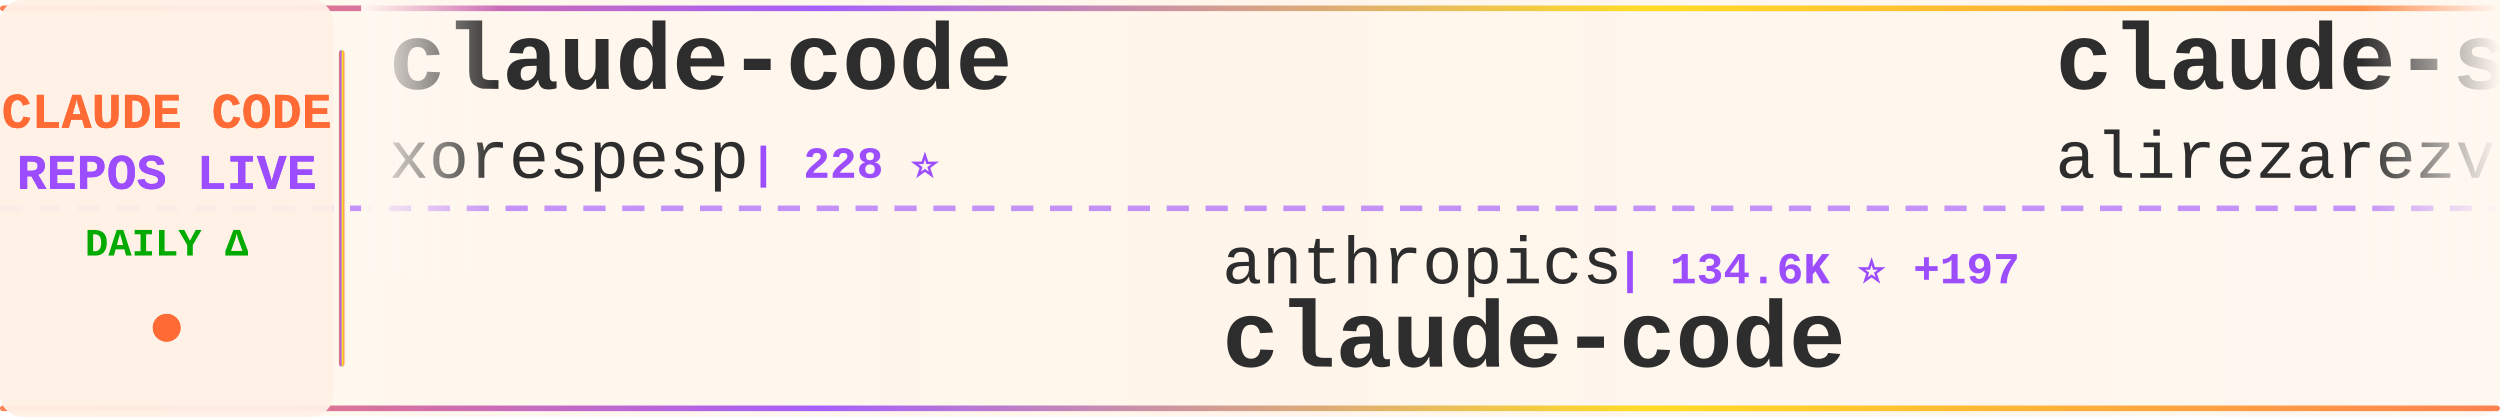
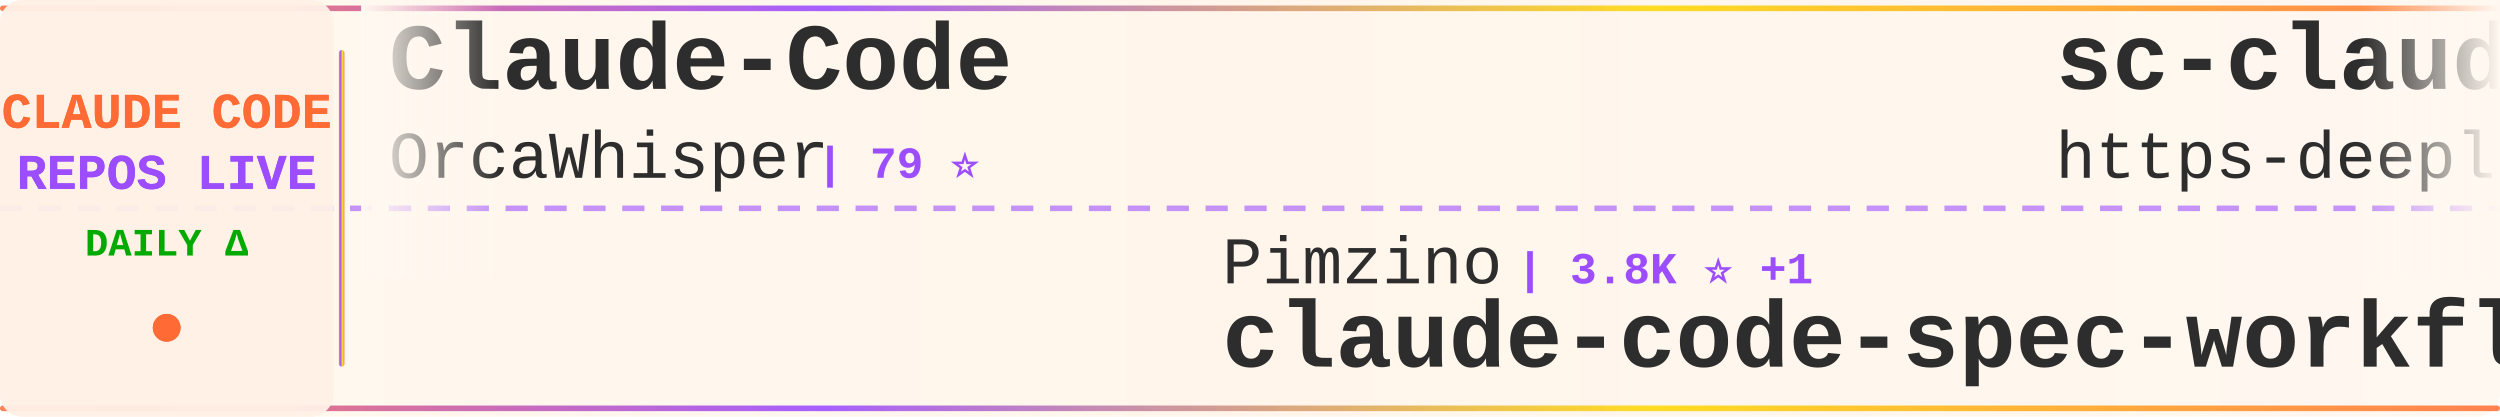
<svg xmlns="http://www.w3.org/2000/svg" width="900" height="150">
  <defs>
    <linearGradient id="tickerBg" x1="0%" y1="0%" x2="100%" y2="0%">
      <stop offset="0%" style="stop-color:#fff8f0;stop-opacity:0.98" />
      <stop offset="50%" style="stop-color:#fff5eb;stop-opacity:1" />
      <stop offset="100%" style="stop-color:#fff8f0;stop-opacity:0.98" />
    </linearGradient>
    <linearGradient id="borderGrad" x1="0%" y1="0%" x2="100%" y2="0%">
      <stop offset="0%" style="stop-color:#FF6B35;stop-opacity:0.85">
        <animate attributeName="stop-opacity" values="0.85;1;0.85" dur="2s" repeatCount="indefinite" />
      </stop>
      <stop offset="33%" style="stop-color:#9C4EFF;stop-opacity:0.9">
        <animate attributeName="stop-opacity" values="0.9;1;0.9" dur="2.2s" repeatCount="indefinite" />
      </stop>
      <stop offset="66%" style="stop-color:#FFD700;stop-opacity:0.85">
        <animate attributeName="stop-opacity" values="0.85;1;0.85" dur="1.8s" repeatCount="indefinite" />
      </stop>
      <stop offset="100%" style="stop-color:#FF6B35;stop-opacity:0.85">
        <animate attributeName="stop-opacity" values="0.85;1;0.85" dur="2s" repeatCount="indefinite" />
      </stop>
    </linearGradient>
    <filter id="textGlow">
      <feGaussianBlur stdDeviation="0.15" result="coloredBlur" />
      <feMerge>
        <feMergeNode in="coloredBlur" />
        <feMergeNode in="SourceGraphic" />
      </feMerge>
    </filter>
    <filter id="metricGlow">
      <feGaussianBlur stdDeviation="0.2" result="coloredBlur" />
      <feMerge>
        <feMergeNode in="coloredBlur" />
        <feMergeNode in="SourceGraphic" />
      </feMerge>
    </filter>
    <linearGradient id="leftFade" x1="0%" y1="0%" x2="100%" y2="0%">
      <stop offset="0%" style="stop-color:#fff8f0;stop-opacity:1" />
      <stop offset="100%" style="stop-color:#fff8f0;stop-opacity:0" />
    </linearGradient>
    <linearGradient id="rightFade" x1="0%" y1="0%" x2="100%" y2="0%">
      <stop offset="0%" style="stop-color:#fff8f0;stop-opacity:0" />
      <stop offset="100%" style="stop-color:#fff8f0;stop-opacity:1" />
    </linearGradient>
  </defs>
  <rect width="900" height="150" fill="url(#tickerBg)" rx="8" />
  <rect x="0" y="2" width="900" height="2" fill="url(#borderGrad)" rx="1" />
  <rect x="0" y="146" width="900" height="2" fill="url(#borderGrad)" rx="1" />
  <line x1="0" y1="75" x2="900" y2="75" stroke="#9C4EFF" stroke-width="2" stroke-dasharray="8 6" opacity="0.6" />
  <rect x="0" y="0" width="120" height="150" fill="#fff0e6" opacity="0.95" rx="8" />
  <text x="60" y="46" font-family="'Courier New', monospace" font-size="18" font-weight="bold" fill="#FF6B35" text-anchor="middle" filter="url(#textGlow)">
    CLAUDE CODE
  </text>
  <text x="60" y="68" font-family="'Courier New', monospace" font-size="18" font-weight="bold" fill="#9C4EFF" text-anchor="middle" filter="url(#textGlow)">
    REPOS LIVE
  </text>
  <text x="60" y="92" font-family="'Courier New', monospace" font-size="14" font-weight="bold" fill="#00aa00" text-anchor="middle">
    DAILY Δ
  </text>
  <circle cx="60" cy="118" r="5" fill="#FF6B35" filter="url(#metricGlow)">
    <animate attributeName="r" values="4;6;4" dur="1.5s" repeatCount="indefinite" />
    <animate attributeName="opacity" values="0.6;1;0.6" dur="1.5s" repeatCount="indefinite" />
  </circle>
  <rect x="122" y="18" width="2" height="114" fill="url(#borderGrad)" rx="1" />
  <clipPath id="tickerClip">
    <rect x="130" y="0" width="770" height="150" />
  </clipPath>
  <g clip-path="url(#tickerClip)">
    <g id="tickerItems">
      <animateTransform attributeName="transform" attributeType="XML" type="translate" from="0 0" to="-3000 0" dur="54s" repeatCount="indefinite" />
      <g transform="translate(0, 0)">
-         <text x="140" y="32" font-family="'Courier New', monospace" font-size="34" font-weight="bold" fill="#2d2d2d">claude-code</text>
-         <text x="140" y="64" font-family="'Courier New', monospace" font-size="24" font-weight="normal" fill="#2d2d2d" opacity="1.0">xorespesp</text>
-         <text x="270" y="64" font-family="'Courier New', monospace" font-size="16" font-weight="bold" fill="#9C4EFF"> | 228 ⭐</text>
+         <text x="140" y="32" font-family="'Courier New', monospace" font-size="34" font-weight="bold" fill="#2d2d2d">Claude-Code</text>
+         <text x="140" y="64" font-family="'Courier New', monospace" font-size="24" font-weight="normal" fill="#2d2d2d" opacity="1.0">OrcaWhisper</text>
+         <text x="294" y="64" font-family="'Courier New', monospace" font-size="16" font-weight="bold" fill="#9C4EFF"> | 79 ⭐</text>
      </g>
      <g transform="translate(300, 0)">
-         <text x="140" y="102" font-family="'Courier New', monospace" font-size="24" font-weight="normal" fill="#2d2d2d" opacity="1.0">anthropics</text>
-         <text x="282" y="102" font-family="'Courier New', monospace" font-size="16" font-weight="bold" fill="#9C4EFF"> | 134.6K ⭐ +197</text>
-         <text x="140" y="132" font-family="'Courier New', monospace" font-size="34" font-weight="bold" fill="#2d2d2d">claude-code</text>
+         <text x="140" y="102" font-family="'Courier New', monospace" font-size="24" font-weight="normal" fill="#2d2d2d" opacity="1.0">Pimzino</text>
+         <text x="246" y="102" font-family="'Courier New', monospace" font-size="16" font-weight="bold" fill="#9C4EFF"> | 3.8K ⭐ +1</text>
+         <text x="140" y="132" font-family="'Courier New', monospace" font-size="34" font-weight="bold" fill="#2d2d2d">claude-code-spec-workflo...</text>
      </g>
      <g transform="translate(600, 0)">
-         <text x="140" y="32" font-family="'Courier New', monospace" font-size="34" font-weight="bold" fill="#2d2d2d">claude-skills</text>
-         <text x="140" y="64" font-family="'Courier New', monospace" font-size="24" font-weight="normal" fill="#2d2d2d" opacity="1.0">alirezarezvani</text>
-         <text x="330" y="64" font-family="'Courier New', monospace" font-size="16" font-weight="bold" fill="#9C4EFF"> | 19.1K ⭐ +81</text>
+         <text x="140" y="32" font-family="'Courier New', monospace" font-size="34" font-weight="bold" fill="#2d2d2d">sc-claude-code-files</text>
+         <text x="140" y="64" font-family="'Courier New', monospace" font-size="24" font-weight="normal" fill="#2d2d2d" opacity="1.0">https-deeplearning-ai</text>
+         <text x="414" y="64" font-family="'Courier New', monospace" font-size="16" font-weight="bold" fill="#9C4EFF"> | 534 ⭐</text>
      </g>
      <g transform="translate(900, 0)">
-         <text x="140" y="102" font-family="'Courier New', monospace" font-size="24" font-weight="normal" fill="#2d2d2d" opacity="1.0">RishabhK103</text>
-         <text x="294" y="102" font-family="'Courier New', monospace" font-size="16" font-weight="bold" fill="#9C4EFF"> | 98 ⭐ +1</text>
-         <text x="140" y="132" font-family="'Courier New', monospace" font-size="34" font-weight="bold" fill="#2d2d2d">claude-code</text>
+         <text x="140" y="102" font-family="'Courier New', monospace" font-size="24" font-weight="normal" fill="#2d2d2d" opacity="1.0">hangsman</text>
+         <text x="258" y="102" font-family="'Courier New', monospace" font-size="16" font-weight="bold" fill="#9C4EFF"> | 787 ⭐</text>
+         <text x="140" y="132" font-family="'Courier New', monospace" font-size="34" font-weight="bold" fill="#2d2d2d">claude-code-source</text>
      </g>
      <g transform="translate(1200, 0)">
-         <text x="140" y="32" font-family="'Courier New', monospace" font-size="34" font-weight="bold" fill="#2d2d2d">claude-coder</text>
-         <text x="140" y="64" font-family="'Courier New', monospace" font-size="24" font-weight="normal" fill="#2d2d2d" opacity="1.0">kodu-ai</text>
-         <text x="246" y="64" font-family="'Courier New', monospace" font-size="16" font-weight="bold" fill="#9C4EFF"> | 5.3K ⭐</text>
+         <text x="140" y="32" font-family="'Courier New', monospace" font-size="34" font-weight="bold" fill="#2d2d2d">claude-code</text>
+         <text x="140" y="64" font-family="'Courier New', monospace" font-size="24" font-weight="normal" fill="#2d2d2d" opacity="1.0">freestylefly</text>
+         <text x="306" y="64" font-family="'Courier New', monospace" font-size="16" font-weight="bold" fill="#9C4EFF"> | 127 ⭐</text>
      </g>
      <g transform="translate(1500, 0)">
-         <text x="140" y="102" font-family="'Courier New', monospace" font-size="24" font-weight="normal" fill="#2d2d2d" opacity="1.0">affaan-m</text>
-         <text x="258" y="102" font-family="'Courier New', monospace" font-size="16" font-weight="bold" fill="#9C4EFF"> | 222.1K ⭐ +460</text>
-         <text x="140" y="132" font-family="'Courier New', monospace" font-size="34" font-weight="bold" fill="#2d2d2d">ECC</text>
+         <text x="140" y="102" font-family="'Courier New', monospace" font-size="24" font-weight="normal" fill="#2d2d2d" opacity="1.0">RichardAtCT</text>
+         <text x="294" y="102" font-family="'Courier New', monospace" font-size="16" font-weight="bold" fill="#9C4EFF"> | 2.7K ⭐ +1</text>
+         <text x="140" y="132" font-family="'Courier New', monospace" font-size="34" font-weight="bold" fill="#2d2d2d">claude-code-telegram</text>
      </g>
      <g transform="translate(1800, 0)">
+         <text x="140" y="32" font-family="'Courier New', monospace" font-size="34" font-weight="bold" fill="#2d2d2d">claude-code</text>
+         <text x="140" y="64" font-family="'Courier New', monospace" font-size="24" font-weight="normal" fill="#2d2d2d" opacity="1.0">Tinkeringg-Lab</text>
+         <text x="330" y="64" font-family="'Courier New', monospace" font-size="16" font-weight="bold" fill="#9C4EFF"> | 209 ⭐ +1</text>
+       </g>
+       <g transform="translate(2100, 0)">
+         <text x="140" y="102" font-family="'Courier New', monospace" font-size="24" font-weight="normal" fill="#2d2d2d" opacity="1.0">feiskyer</text>
+         <text x="258" y="102" font-family="'Courier New', monospace" font-size="16" font-weight="bold" fill="#9C4EFF"> | 1.6K ⭐ +2</text>
+         <text x="140" y="132" font-family="'Courier New', monospace" font-size="34" font-weight="bold" fill="#2d2d2d">claude-code-settings</text>
+       </g>
+       <g transform="translate(2400, 0)">
        <text x="140" y="32" font-family="'Courier New', monospace" font-size="34" font-weight="bold" fill="#2d2d2d">claude-code-templates</text>
        <text x="140" y="64" font-family="'Courier New', monospace" font-size="24" font-weight="normal" fill="#2d2d2d" opacity="1.0">davila7</text>
-         <text x="246" y="64" font-family="'Courier New', monospace" font-size="16" font-weight="bold" fill="#9C4EFF"> | 28.3K ⭐ +25</text>
-       </g>
-       <g transform="translate(2100, 0)">
-         <text x="140" y="102" font-family="'Courier New', monospace" font-size="24" font-weight="normal" fill="#2d2d2d" opacity="1.0">rohitg00</text>
-         <text x="258" y="102" font-family="'Courier New', monospace" font-size="16" font-weight="bold" fill="#9C4EFF"> | 2.2K ⭐ +8</text>
-         <text x="140" y="132" font-family="'Courier New', monospace" font-size="34" font-weight="bold" fill="#2d2d2d">awesome-claude-code-tool...</text>
-       </g>
-       <g transform="translate(2400, 0)">
-         <text x="140" y="32" font-family="'Courier New', monospace" font-size="34" font-weight="bold" fill="#2d2d2d">claude-code-reverse</text>
-         <text x="140" y="64" font-family="'Courier New', monospace" font-size="24" font-weight="normal" fill="#2d2d2d" opacity="1.0">Yuyz0112</text>
-         <text x="258" y="64" font-family="'Courier New', monospace" font-size="16" font-weight="bold" fill="#9C4EFF"> | 2.4K ⭐ +1</text>
+         <text x="246" y="64" font-family="'Courier New', monospace" font-size="16" font-weight="bold" fill="#9C4EFF"> | 28.3K ⭐ +24</text>
      </g>
      <g transform="translate(2700, 0)">
-         <text x="140" y="102" font-family="'Courier New', monospace" font-size="24" font-weight="normal" fill="#2d2d2d" opacity="1.0">JrCx7scC</text>
-         <text x="258" y="102" font-family="'Courier New', monospace" font-size="16" font-weight="bold" fill="#9C4EFF"> | 371 ⭐</text>
-         <text x="140" y="132" font-family="'Courier New', monospace" font-size="34" font-weight="bold" fill="#2d2d2d">claude-code-source</text>
+         <text x="140" y="102" font-family="'Courier New', monospace" font-size="24" font-weight="normal" fill="#2d2d2d" opacity="1.0">frankbria</text>
+         <text x="270" y="102" font-family="'Courier New', monospace" font-size="16" font-weight="bold" fill="#9C4EFF"> | 9.5K ⭐ +3</text>
+         <text x="140" y="132" font-family="'Courier New', monospace" font-size="34" font-weight="bold" fill="#2d2d2d">ralph-claude-code</text>
      </g>
      <g transform="translate(3000, 0)">
-         <text x="140" y="32" font-family="'Courier New', monospace" font-size="34" font-weight="bold" fill="#2d2d2d">claude-code</text>
-         <text x="140" y="64" font-family="'Courier New', monospace" font-size="24" font-weight="normal" fill="#2d2d2d" opacity="1.0">xorespesp</text>
-         <text x="270" y="64" font-family="'Courier New', monospace" font-size="16" font-weight="bold" fill="#9C4EFF"> | 228 ⭐</text>
+         <text x="140" y="32" font-family="'Courier New', monospace" font-size="34" font-weight="bold" fill="#2d2d2d">Claude-Code</text>
+         <text x="140" y="64" font-family="'Courier New', monospace" font-size="24" font-weight="normal" fill="#2d2d2d" opacity="1.0">OrcaWhisper</text>
+         <text x="294" y="64" font-family="'Courier New', monospace" font-size="16" font-weight="bold" fill="#9C4EFF"> | 79 ⭐</text>
      </g>
      <g transform="translate(3300, 0)">
-         <text x="140" y="102" font-family="'Courier New', monospace" font-size="24" font-weight="normal" fill="#2d2d2d" opacity="1.0">anthropics</text>
-         <text x="282" y="102" font-family="'Courier New', monospace" font-size="16" font-weight="bold" fill="#9C4EFF"> | 134.6K ⭐ +197</text>
-         <text x="140" y="132" font-family="'Courier New', monospace" font-size="34" font-weight="bold" fill="#2d2d2d">claude-code</text>
+         <text x="140" y="102" font-family="'Courier New', monospace" font-size="24" font-weight="normal" fill="#2d2d2d" opacity="1.0">Pimzino</text>
+         <text x="246" y="102" font-family="'Courier New', monospace" font-size="16" font-weight="bold" fill="#9C4EFF"> | 3.8K ⭐ +1</text>
+         <text x="140" y="132" font-family="'Courier New', monospace" font-size="34" font-weight="bold" fill="#2d2d2d">claude-code-spec-workflo...</text>
      </g>
      <g transform="translate(3600, 0)">
-         <text x="140" y="32" font-family="'Courier New', monospace" font-size="34" font-weight="bold" fill="#2d2d2d">claude-skills</text>
-         <text x="140" y="64" font-family="'Courier New', monospace" font-size="24" font-weight="normal" fill="#2d2d2d" opacity="1.0">alirezarezvani</text>
-         <text x="330" y="64" font-family="'Courier New', monospace" font-size="16" font-weight="bold" fill="#9C4EFF"> | 19.1K ⭐ +81</text>
+         <text x="140" y="32" font-family="'Courier New', monospace" font-size="34" font-weight="bold" fill="#2d2d2d">sc-claude-code-files</text>
+         <text x="140" y="64" font-family="'Courier New', monospace" font-size="24" font-weight="normal" fill="#2d2d2d" opacity="1.0">https-deeplearning-ai</text>
+         <text x="414" y="64" font-family="'Courier New', monospace" font-size="16" font-weight="bold" fill="#9C4EFF"> | 534 ⭐</text>
      </g>
      <g transform="translate(3900, 0)">
-         <text x="140" y="102" font-family="'Courier New', monospace" font-size="24" font-weight="normal" fill="#2d2d2d" opacity="1.0">RishabhK103</text>
-         <text x="294" y="102" font-family="'Courier New', monospace" font-size="16" font-weight="bold" fill="#9C4EFF"> | 98 ⭐ +1</text>
-         <text x="140" y="132" font-family="'Courier New', monospace" font-size="34" font-weight="bold" fill="#2d2d2d">claude-code</text>
+         <text x="140" y="102" font-family="'Courier New', monospace" font-size="24" font-weight="normal" fill="#2d2d2d" opacity="1.0">hangsman</text>
+         <text x="258" y="102" font-family="'Courier New', monospace" font-size="16" font-weight="bold" fill="#9C4EFF"> | 787 ⭐</text>
+         <text x="140" y="132" font-family="'Courier New', monospace" font-size="34" font-weight="bold" fill="#2d2d2d">claude-code-source</text>
      </g>
    </g>
  </g>
  <rect x="130" y="0" width="50" height="100" fill="url(#leftFade)" />
  <rect x="850" y="0" width="50" height="100" fill="url(#rightFade)" />
</svg>
